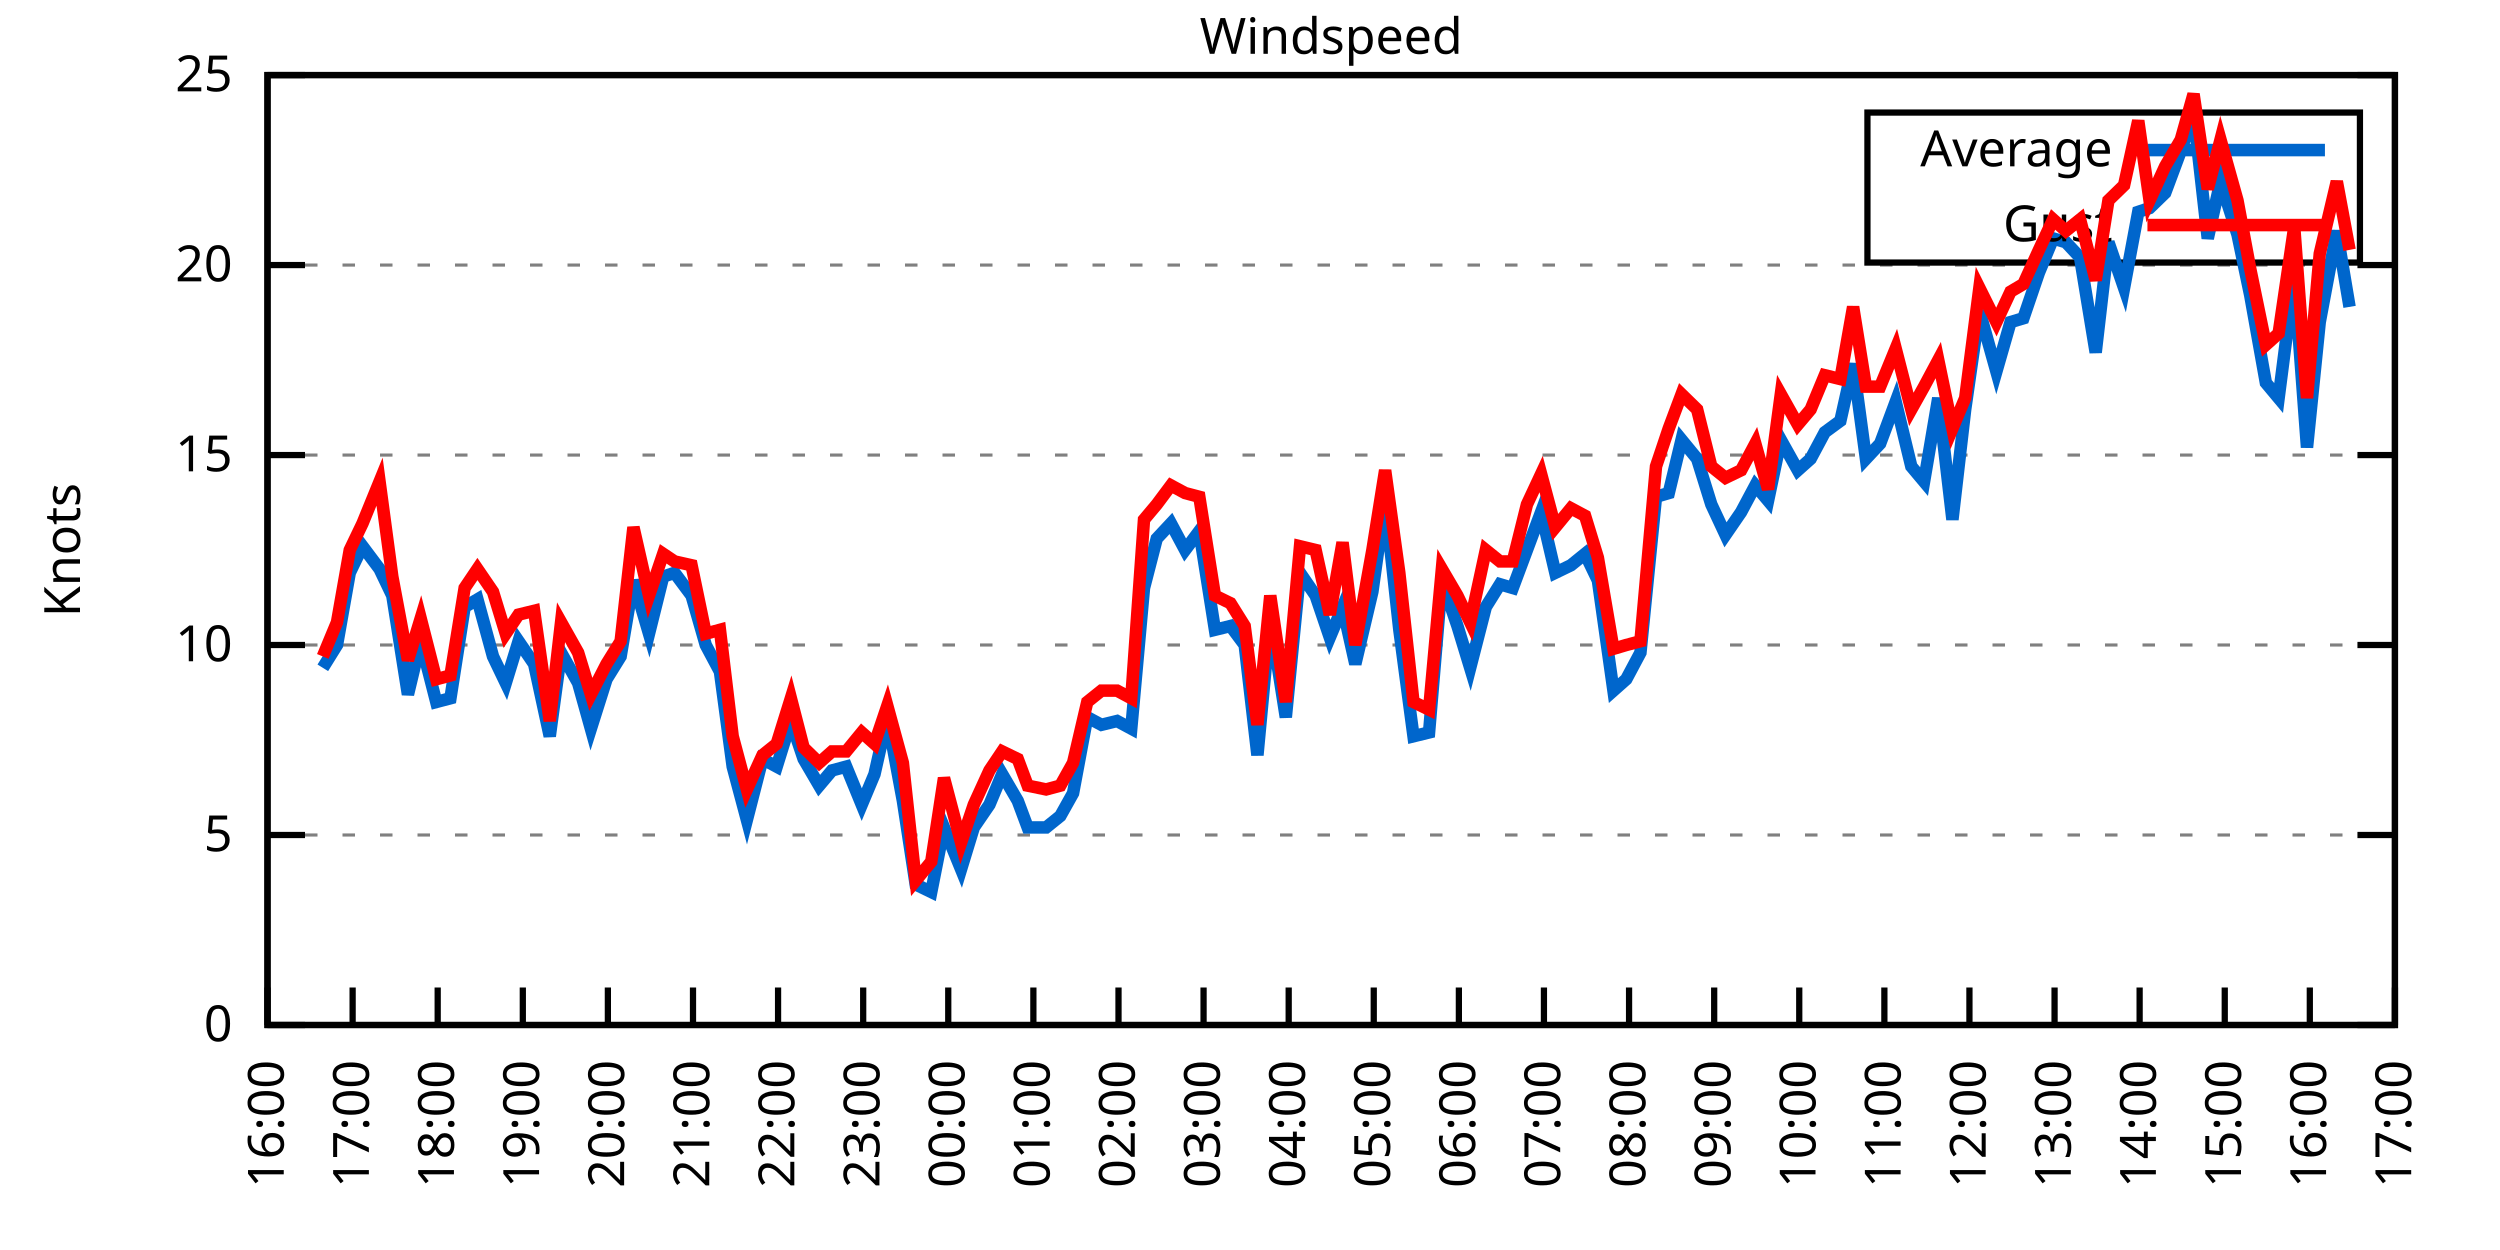
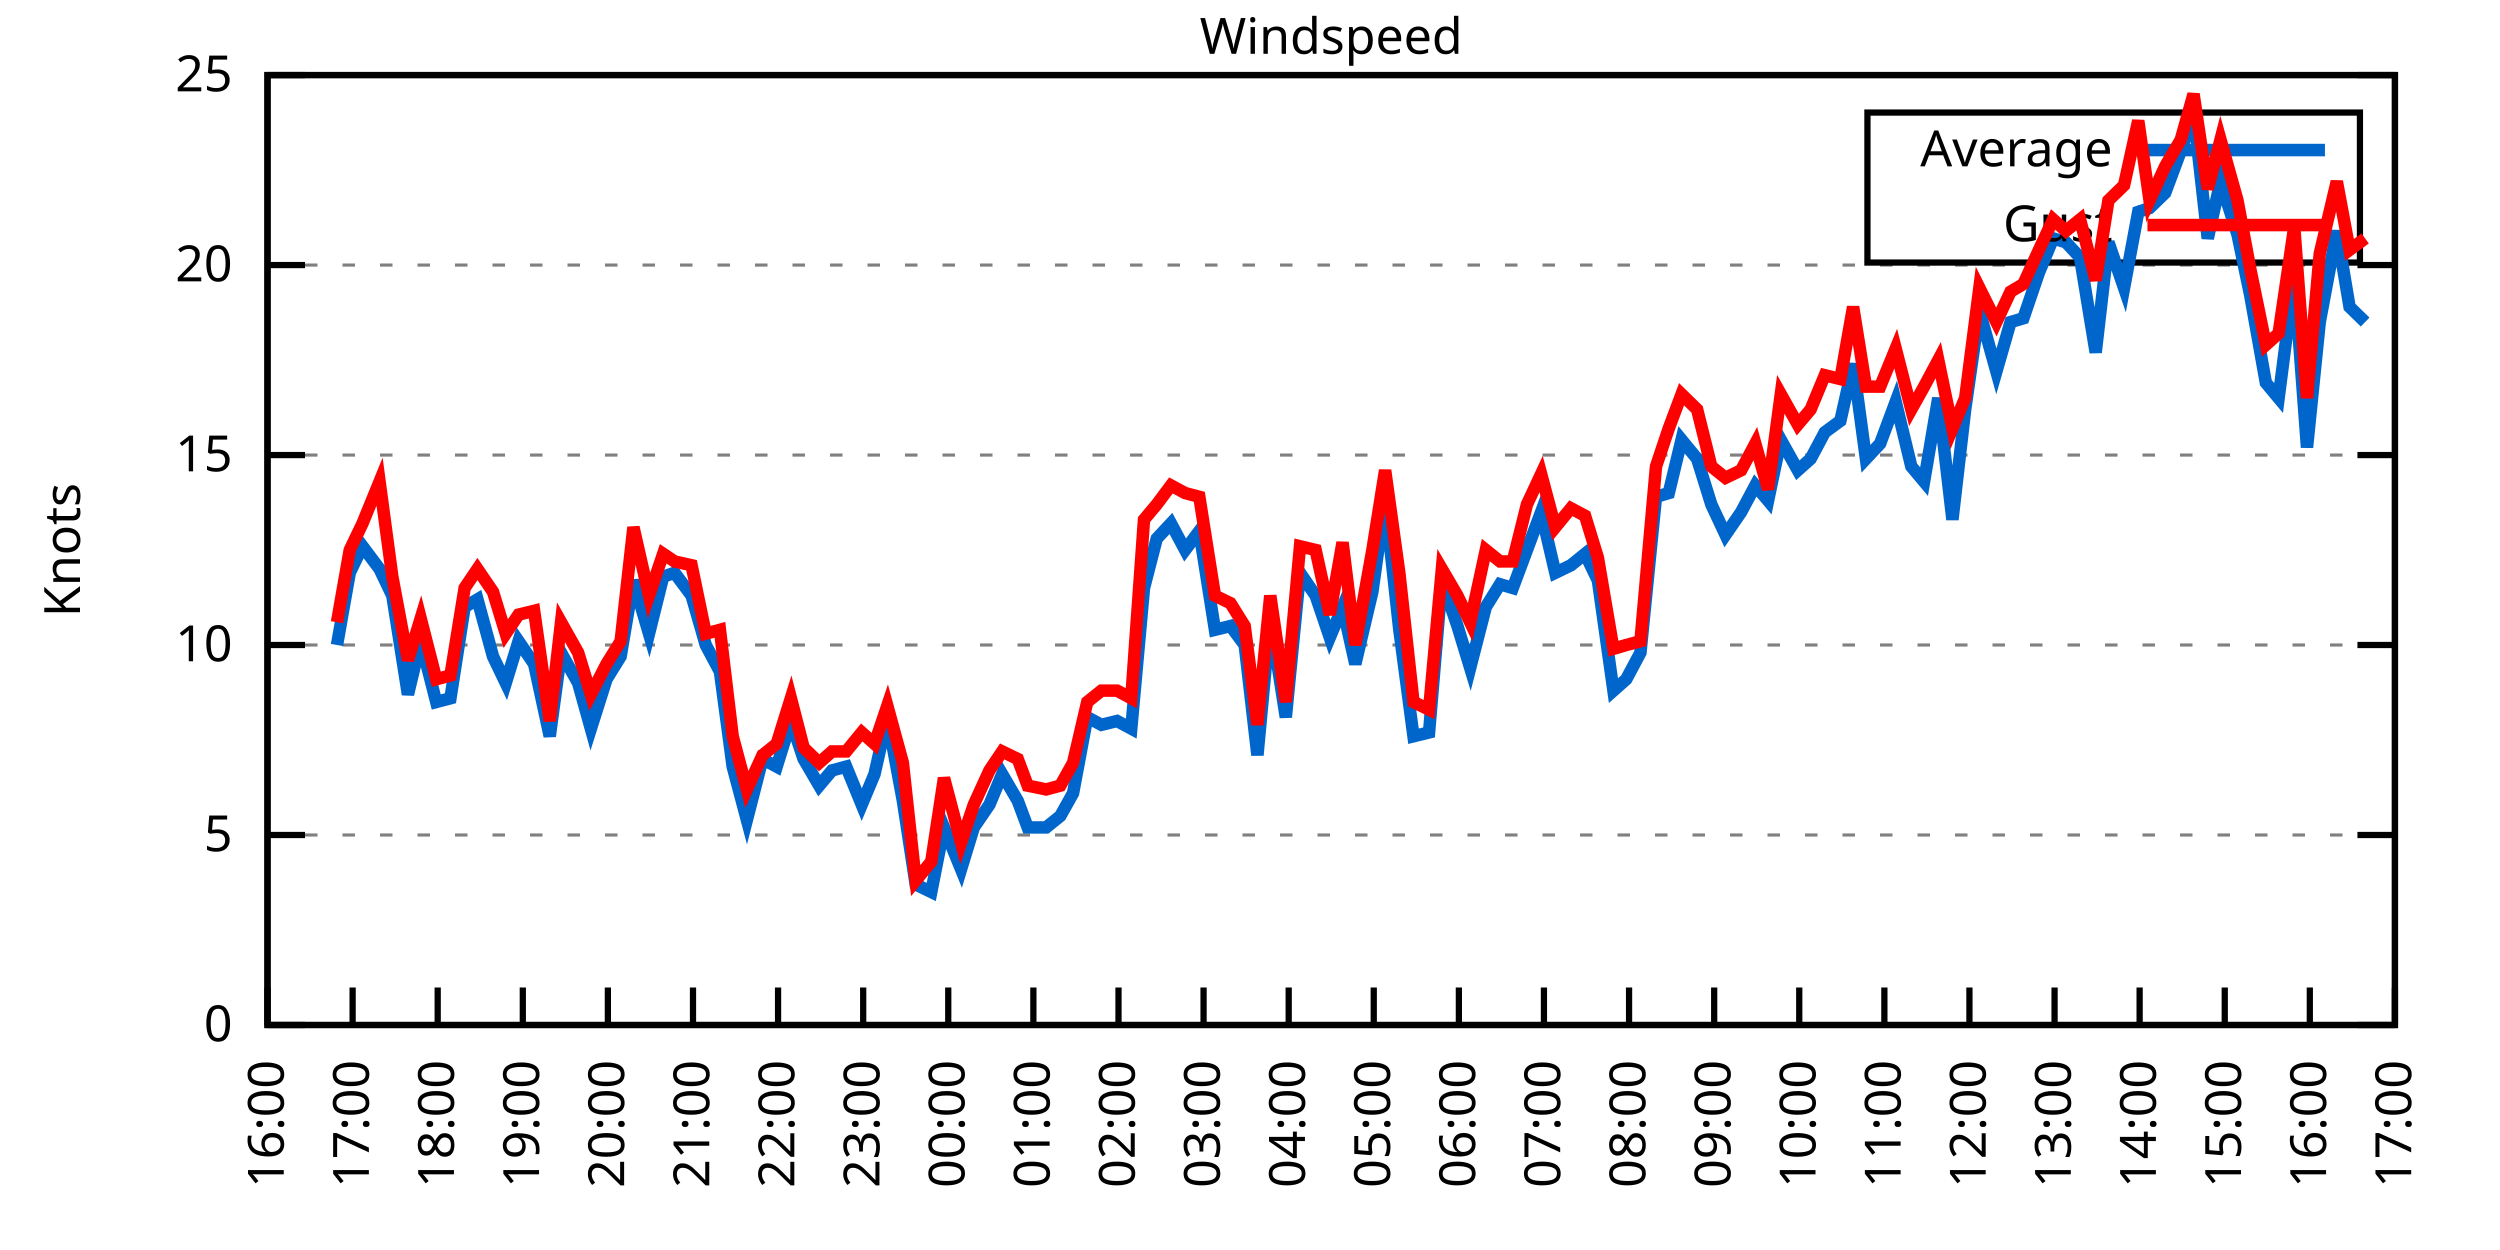
<svg xmlns="http://www.w3.org/2000/svg" xmlns:xlink="http://www.w3.org/1999/xlink" width="400" height="200" viewBox="0 0 400 200">
  <g id="gnuplot_canvas">
    <rect x="0" y="0" width="400" height="200" fill="none" />
    <defs>
      <circle id="gpDot" r="0.5" stroke-width="0.5" stroke="currentColor" />
      <path id="gpPt0" stroke-width="0.333" stroke="currentColor" d="M-1,0 h2 M0,-1 v2" />
      <path id="gpPt1" stroke-width="0.333" stroke="currentColor" d="M-1,-1 L1,1 M1,-1 L-1,1" />
      <path id="gpPt2" stroke-width="0.333" stroke="currentColor" d="M-1,0 L1,0 M0,-1 L0,1 M-1,-1 L1,1 M-1,1 L1,-1" />
      <rect id="gpPt3" stroke-width="0.333" stroke="currentColor" x="-1" y="-1" width="2" height="2" />
      <rect id="gpPt4" stroke-width="0.333" stroke="currentColor" fill="currentColor" x="-1" y="-1" width="2" height="2" />
      <circle id="gpPt5" stroke-width="0.333" stroke="currentColor" cx="0" cy="0" r="1" />
      <use xlink:href="#gpPt5" id="gpPt6" fill="currentColor" stroke="none" />
      <path id="gpPt7" stroke-width="0.333" stroke="currentColor" d="M0,-1.33 L-1.33,0.67 L1.33,0.67 z" />
      <use xlink:href="#gpPt7" id="gpPt8" fill="currentColor" stroke="none" />
      <use xlink:href="#gpPt7" id="gpPt9" stroke="currentColor" transform="rotate(180)" />
      <use xlink:href="#gpPt9" id="gpPt10" fill="currentColor" stroke="none" />
      <use xlink:href="#gpPt3" id="gpPt11" stroke="currentColor" transform="rotate(45)" />
      <use xlink:href="#gpPt11" id="gpPt12" fill="currentColor" stroke="none" />
      <path id="gpPt13" stroke-width="0.333" stroke="currentColor" d="M0,1.330 L1.265,0.411 L0.782,-1.067 L-0.782,-1.076 L-1.265,0.411 z" />
      <use xlink:href="#gpPt13" id="gpPt14" fill="currentColor" stroke="none" />
      <filter id="textbox" filterUnits="objectBoundingBox" x="0" y="0" height="1" width="1">
        <feFlood flood-color="white" flood-opacity="1" result="bgnd" />
        <feComposite in="SourceGraphic" in2="bgnd" operator="atop" />
      </filter>
      <filter id="greybox" filterUnits="objectBoundingBox" x="0" y="0" height="1" width="1">
        <feFlood flood-color="lightgrey" flood-opacity="1" result="grey" />
        <feComposite in="SourceGraphic" in2="grey" operator="atop" />
      </filter>
    </defs>
    <g fill="none" color="white" stroke="currentColor" stroke-width="1.00" stroke-linecap="butt" stroke-linejoin="miter">
</g>
    <g fill="none" color="black" stroke="currentColor" stroke-width="1.00" stroke-linecap="butt" stroke-linejoin="miter">
      <g stroke="none" shape-rendering="crispEdges">
        <polygon fill="rgb(255, 255, 255)" points="42.80,164.00 383.18,164.00 383.18,12.02 42.80,12.02 " />
      </g>
    </g>
    <g fill="none" color="black" stroke="currentColor" stroke-width="1.00" stroke-linecap="butt" stroke-linejoin="miter">
</g>
    <g fill="none" color="black" stroke="black" stroke-width="0.50" stroke-linecap="butt" stroke-linejoin="miter">
</g>
    <g fill="none" color="gray" stroke="currentColor" stroke-width="0.50" stroke-linecap="butt" stroke-linejoin="miter">
      <path stroke="gray" stroke-dasharray="2,4" class="gridline" d="M42.80,164.00 L383.19,164.00  " />
    </g>
    <g fill="none" color="gray" stroke="gray" stroke-width="1.00" stroke-linecap="butt" stroke-linejoin="miter">
</g>
    <g fill="none" color="black" stroke="currentColor" stroke-width="1.00" stroke-linecap="butt" stroke-linejoin="miter">
      <path stroke="black" d="M42.80,164.00 L48.80,164.00 M383.19,164.00 L377.19,164.00  " />
      <g transform="translate(37.20,166.60)" stroke="none" fill="black" font-family="Sans" font-size="8.00" text-anchor="end">
        <text>
          <tspan font-family="Sans"> 0</tspan>
        </text>
      </g>
    </g>
    <g fill="none" color="black" stroke="currentColor" stroke-width="1.00" stroke-linecap="butt" stroke-linejoin="miter">
</g>
    <g fill="none" color="black" stroke="black" stroke-width="0.50" stroke-linecap="butt" stroke-linejoin="miter">
</g>
    <g fill="none" color="gray" stroke="currentColor" stroke-width="0.50" stroke-linecap="butt" stroke-linejoin="miter">
      <path stroke="gray" stroke-dasharray="2,4" class="gridline" d="M42.80,133.60 L383.19,133.60  " />
    </g>
    <g fill="none" color="gray" stroke="gray" stroke-width="1.00" stroke-linecap="butt" stroke-linejoin="miter">
</g>
    <g fill="none" color="black" stroke="currentColor" stroke-width="1.00" stroke-linecap="butt" stroke-linejoin="miter">
      <path stroke="black" d="M42.80,133.60 L48.80,133.60 M383.19,133.60 L377.19,133.60  " />
      <g transform="translate(37.20,136.20)" stroke="none" fill="black" font-family="Sans" font-size="8.00" text-anchor="end">
        <text>
          <tspan font-family="Sans"> 5</tspan>
        </text>
      </g>
    </g>
    <g fill="none" color="black" stroke="currentColor" stroke-width="1.00" stroke-linecap="butt" stroke-linejoin="miter">
</g>
    <g fill="none" color="black" stroke="black" stroke-width="0.50" stroke-linecap="butt" stroke-linejoin="miter">
</g>
    <g fill="none" color="gray" stroke="currentColor" stroke-width="0.50" stroke-linecap="butt" stroke-linejoin="miter">
      <path stroke="gray" stroke-dasharray="2,4" class="gridline" d="M42.80,103.20 L383.19,103.20  " />
    </g>
    <g fill="none" color="gray" stroke="gray" stroke-width="1.00" stroke-linecap="butt" stroke-linejoin="miter">
</g>
    <g fill="none" color="black" stroke="currentColor" stroke-width="1.00" stroke-linecap="butt" stroke-linejoin="miter">
      <path stroke="black" d="M42.80,103.20 L48.80,103.20 M383.19,103.20 L377.19,103.20  " />
      <g transform="translate(37.20,105.80)" stroke="none" fill="black" font-family="Sans" font-size="8.00" text-anchor="end">
        <text>
          <tspan font-family="Sans"> 10</tspan>
        </text>
      </g>
    </g>
    <g fill="none" color="black" stroke="currentColor" stroke-width="1.00" stroke-linecap="butt" stroke-linejoin="miter">
</g>
    <g fill="none" color="black" stroke="black" stroke-width="0.50" stroke-linecap="butt" stroke-linejoin="miter">
</g>
    <g fill="none" color="gray" stroke="currentColor" stroke-width="0.50" stroke-linecap="butt" stroke-linejoin="miter">
      <path stroke="gray" stroke-dasharray="2,4" class="gridline" d="M42.80,72.81 L383.19,72.81  " />
    </g>
    <g fill="none" color="gray" stroke="gray" stroke-width="1.00" stroke-linecap="butt" stroke-linejoin="miter">
</g>
    <g fill="none" color="black" stroke="currentColor" stroke-width="1.00" stroke-linecap="butt" stroke-linejoin="miter">
      <path stroke="black" d="M42.80,72.81 L48.80,72.81 M383.19,72.81 L377.19,72.81  " />
      <g transform="translate(37.20,75.41)" stroke="none" fill="black" font-family="Sans" font-size="8.00" text-anchor="end">
        <text>
          <tspan font-family="Sans"> 15</tspan>
        </text>
      </g>
    </g>
    <g fill="none" color="black" stroke="currentColor" stroke-width="1.00" stroke-linecap="butt" stroke-linejoin="miter">
</g>
    <g fill="none" color="black" stroke="black" stroke-width="0.50" stroke-linecap="butt" stroke-linejoin="miter">
</g>
    <g fill="none" color="gray" stroke="currentColor" stroke-width="0.50" stroke-linecap="butt" stroke-linejoin="miter">
      <path stroke="gray" stroke-dasharray="2,4" class="gridline" d="M42.80,42.41 L383.19,42.41  " />
    </g>
    <g fill="none" color="gray" stroke="gray" stroke-width="1.00" stroke-linecap="butt" stroke-linejoin="miter">
</g>
    <g fill="none" color="black" stroke="currentColor" stroke-width="1.00" stroke-linecap="butt" stroke-linejoin="miter">
      <path stroke="black" d="M42.80,42.41 L48.80,42.41 M383.19,42.41 L377.19,42.41  " />
      <g transform="translate(37.20,45.01)" stroke="none" fill="black" font-family="Sans" font-size="8.00" text-anchor="end">
        <text>
          <tspan font-family="Sans"> 20</tspan>
        </text>
      </g>
    </g>
    <g fill="none" color="black" stroke="currentColor" stroke-width="1.00" stroke-linecap="butt" stroke-linejoin="miter">
</g>
    <g fill="none" color="black" stroke="black" stroke-width="0.50" stroke-linecap="butt" stroke-linejoin="miter">
</g>
    <g fill="none" color="gray" stroke="currentColor" stroke-width="0.50" stroke-linecap="butt" stroke-linejoin="miter">
      <path stroke="gray" stroke-dasharray="2,4" class="gridline" d="M42.80,12.01 L383.19,12.01  " />
    </g>
    <g fill="none" color="gray" stroke="gray" stroke-width="1.00" stroke-linecap="butt" stroke-linejoin="miter">
</g>
    <g fill="none" color="black" stroke="currentColor" stroke-width="1.00" stroke-linecap="butt" stroke-linejoin="miter">
      <path stroke="black" d="M42.80,12.01 L48.80,12.01 M383.19,12.01 L377.19,12.01  " />
      <g transform="translate(37.20,14.61)" stroke="none" fill="black" font-family="Sans" font-size="8.00" text-anchor="end">
        <text>
          <tspan font-family="Sans"> 25</tspan>
        </text>
      </g>
    </g>
    <g fill="none" color="black" stroke="currentColor" stroke-width="1.00" stroke-linecap="butt" stroke-linejoin="miter">
      <path stroke="black" d="M42.80,164.00 L42.80,158.00  " />
      <g transform="translate(45.40,169.60) rotate(270.00)" stroke="none" fill="black" font-family="Sans" font-size="8.00" text-anchor="end">
        <text>
          <tspan font-family="Sans">16:00</tspan>
        </text>
      </g>
    </g>
    <g fill="none" color="black" stroke="currentColor" stroke-width="1.00" stroke-linecap="butt" stroke-linejoin="miter">
      <path stroke="black" d="M56.42,164.00 L56.42,158.00  " />
      <g transform="translate(59.02,169.60) rotate(270.00)" stroke="none" fill="black" font-family="Sans" font-size="8.00" text-anchor="end">
        <text>
          <tspan font-family="Sans">17:00</tspan>
        </text>
      </g>
    </g>
    <g fill="none" color="black" stroke="currentColor" stroke-width="1.00" stroke-linecap="butt" stroke-linejoin="miter">
      <path stroke="black" d="M70.03,164.00 L70.03,158.00  " />
      <g transform="translate(72.63,169.60) rotate(270.00)" stroke="none" fill="black" font-family="Sans" font-size="8.00" text-anchor="end">
        <text>
          <tspan font-family="Sans">18:00</tspan>
        </text>
      </g>
    </g>
    <g fill="none" color="black" stroke="currentColor" stroke-width="1.00" stroke-linecap="butt" stroke-linejoin="miter">
      <path stroke="black" d="M83.65,164.00 L83.65,158.00  " />
      <g transform="translate(86.25,169.60) rotate(270.00)" stroke="none" fill="black" font-family="Sans" font-size="8.00" text-anchor="end">
        <text>
          <tspan font-family="Sans">19:00</tspan>
        </text>
      </g>
    </g>
    <g fill="none" color="black" stroke="currentColor" stroke-width="1.00" stroke-linecap="butt" stroke-linejoin="miter">
      <path stroke="black" d="M97.26,164.00 L97.26,158.00  " />
      <g transform="translate(99.86,169.60) rotate(270.00)" stroke="none" fill="black" font-family="Sans" font-size="8.00" text-anchor="end">
        <text>
          <tspan font-family="Sans">20:00</tspan>
        </text>
      </g>
    </g>
    <g fill="none" color="black" stroke="currentColor" stroke-width="1.00" stroke-linecap="butt" stroke-linejoin="miter">
      <path stroke="black" d="M110.88,164.00 L110.88,158.00  " />
      <g transform="translate(113.48,169.60) rotate(270.00)" stroke="none" fill="black" font-family="Sans" font-size="8.00" text-anchor="end">
        <text>
          <tspan font-family="Sans">21:00</tspan>
        </text>
      </g>
    </g>
    <g fill="none" color="black" stroke="currentColor" stroke-width="1.00" stroke-linecap="butt" stroke-linejoin="miter">
      <path stroke="black" d="M124.49,164.00 L124.49,158.00  " />
      <g transform="translate(127.09,169.60) rotate(270.00)" stroke="none" fill="black" font-family="Sans" font-size="8.00" text-anchor="end">
        <text>
          <tspan font-family="Sans">22:00</tspan>
        </text>
      </g>
    </g>
    <g fill="none" color="black" stroke="currentColor" stroke-width="1.00" stroke-linecap="butt" stroke-linejoin="miter">
      <path stroke="black" d="M138.11,164.00 L138.11,158.00  " />
      <g transform="translate(140.71,169.60) rotate(270.00)" stroke="none" fill="black" font-family="Sans" font-size="8.00" text-anchor="end">
        <text>
          <tspan font-family="Sans">23:00</tspan>
        </text>
      </g>
    </g>
    <g fill="none" color="black" stroke="currentColor" stroke-width="1.00" stroke-linecap="butt" stroke-linejoin="miter">
      <path stroke="black" d="M151.72,164.00 L151.72,158.00  " />
      <g transform="translate(154.32,169.60) rotate(270.00)" stroke="none" fill="black" font-family="Sans" font-size="8.00" text-anchor="end">
        <text>
          <tspan font-family="Sans">00:00</tspan>
        </text>
      </g>
    </g>
    <g fill="none" color="black" stroke="currentColor" stroke-width="1.00" stroke-linecap="butt" stroke-linejoin="miter">
      <path stroke="black" d="M165.34,164.00 L165.34,158.00  " />
      <g transform="translate(167.94,169.60) rotate(270.00)" stroke="none" fill="black" font-family="Sans" font-size="8.00" text-anchor="end">
        <text>
          <tspan font-family="Sans">01:00</tspan>
        </text>
      </g>
    </g>
    <g fill="none" color="black" stroke="currentColor" stroke-width="1.00" stroke-linecap="butt" stroke-linejoin="miter">
      <path stroke="black" d="M178.96,164.00 L178.96,158.00  " />
      <g transform="translate(181.56,169.60) rotate(270.00)" stroke="none" fill="black" font-family="Sans" font-size="8.00" text-anchor="end">
        <text>
          <tspan font-family="Sans">02:00</tspan>
        </text>
      </g>
    </g>
    <g fill="none" color="black" stroke="currentColor" stroke-width="1.00" stroke-linecap="butt" stroke-linejoin="miter">
      <path stroke="black" d="M192.57,164.00 L192.57,158.00  " />
      <g transform="translate(195.17,169.60) rotate(270.00)" stroke="none" fill="black" font-family="Sans" font-size="8.00" text-anchor="end">
        <text>
          <tspan font-family="Sans">03:00</tspan>
        </text>
      </g>
    </g>
    <g fill="none" color="black" stroke="currentColor" stroke-width="1.00" stroke-linecap="butt" stroke-linejoin="miter">
      <path stroke="black" d="M206.19,164.00 L206.19,158.00  " />
      <g transform="translate(208.79,169.60) rotate(270.00)" stroke="none" fill="black" font-family="Sans" font-size="8.00" text-anchor="end">
        <text>
          <tspan font-family="Sans">04:00</tspan>
        </text>
      </g>
    </g>
    <g fill="none" color="black" stroke="currentColor" stroke-width="1.00" stroke-linecap="butt" stroke-linejoin="miter">
      <path stroke="black" d="M219.80,164.00 L219.80,158.00  " />
      <g transform="translate(222.40,169.60) rotate(270.00)" stroke="none" fill="black" font-family="Sans" font-size="8.00" text-anchor="end">
        <text>
          <tspan font-family="Sans">05:00</tspan>
        </text>
      </g>
    </g>
    <g fill="none" color="black" stroke="currentColor" stroke-width="1.00" stroke-linecap="butt" stroke-linejoin="miter">
      <path stroke="black" d="M233.42,164.00 L233.42,158.00  " />
      <g transform="translate(236.02,169.60) rotate(270.00)" stroke="none" fill="black" font-family="Sans" font-size="8.00" text-anchor="end">
        <text>
          <tspan font-family="Sans">06:00</tspan>
        </text>
      </g>
    </g>
    <g fill="none" color="black" stroke="currentColor" stroke-width="1.00" stroke-linecap="butt" stroke-linejoin="miter">
      <path stroke="black" d="M247.03,164.00 L247.03,158.00  " />
      <g transform="translate(249.63,169.60) rotate(270.00)" stroke="none" fill="black" font-family="Sans" font-size="8.00" text-anchor="end">
        <text>
          <tspan font-family="Sans">07:00</tspan>
        </text>
      </g>
    </g>
    <g fill="none" color="black" stroke="currentColor" stroke-width="1.00" stroke-linecap="butt" stroke-linejoin="miter">
      <path stroke="black" d="M260.65,164.00 L260.65,158.00  " />
      <g transform="translate(263.25,169.60) rotate(270.00)" stroke="none" fill="black" font-family="Sans" font-size="8.00" text-anchor="end">
        <text>
          <tspan font-family="Sans">08:00</tspan>
        </text>
      </g>
    </g>
    <g fill="none" color="black" stroke="currentColor" stroke-width="1.00" stroke-linecap="butt" stroke-linejoin="miter">
      <path stroke="black" d="M274.27,164.00 L274.27,158.00  " />
      <g transform="translate(276.87,169.60) rotate(270.00)" stroke="none" fill="black" font-family="Sans" font-size="8.00" text-anchor="end">
        <text>
          <tspan font-family="Sans">09:00</tspan>
        </text>
      </g>
    </g>
    <g fill="none" color="black" stroke="currentColor" stroke-width="1.00" stroke-linecap="butt" stroke-linejoin="miter">
      <path stroke="black" d="M287.88,164.00 L287.88,158.00  " />
      <g transform="translate(290.48,169.60) rotate(270.00)" stroke="none" fill="black" font-family="Sans" font-size="8.00" text-anchor="end">
        <text>
          <tspan font-family="Sans">10:00</tspan>
        </text>
      </g>
    </g>
    <g fill="none" color="black" stroke="currentColor" stroke-width="1.00" stroke-linecap="butt" stroke-linejoin="miter">
      <path stroke="black" d="M301.50,164.00 L301.50,158.00  " />
      <g transform="translate(304.10,169.60) rotate(270.00)" stroke="none" fill="black" font-family="Sans" font-size="8.00" text-anchor="end">
        <text>
          <tspan font-family="Sans">11:00</tspan>
        </text>
      </g>
    </g>
    <g fill="none" color="black" stroke="currentColor" stroke-width="1.00" stroke-linecap="butt" stroke-linejoin="miter">
      <path stroke="black" d="M315.11,164.00 L315.11,158.00  " />
      <g transform="translate(317.71,169.60) rotate(270.00)" stroke="none" fill="black" font-family="Sans" font-size="8.00" text-anchor="end">
        <text>
          <tspan font-family="Sans">12:00</tspan>
        </text>
      </g>
    </g>
    <g fill="none" color="black" stroke="currentColor" stroke-width="1.00" stroke-linecap="butt" stroke-linejoin="miter">
      <path stroke="black" d="M328.73,164.00 L328.73,158.00  " />
      <g transform="translate(331.33,169.60) rotate(270.00)" stroke="none" fill="black" font-family="Sans" font-size="8.00" text-anchor="end">
        <text>
          <tspan font-family="Sans">13:00</tspan>
        </text>
      </g>
    </g>
    <g fill="none" color="black" stroke="currentColor" stroke-width="1.00" stroke-linecap="butt" stroke-linejoin="miter">
      <path stroke="black" d="M342.34,164.00 L342.34,158.00  " />
      <g transform="translate(344.94,169.60) rotate(270.00)" stroke="none" fill="black" font-family="Sans" font-size="8.00" text-anchor="end">
        <text>
          <tspan font-family="Sans">14:00</tspan>
        </text>
      </g>
    </g>
    <g fill="none" color="black" stroke="currentColor" stroke-width="1.00" stroke-linecap="butt" stroke-linejoin="miter">
      <path stroke="black" d="M355.96,164.00 L355.96,158.00  " />
      <g transform="translate(358.56,169.60) rotate(270.00)" stroke="none" fill="black" font-family="Sans" font-size="8.00" text-anchor="end">
        <text>
          <tspan font-family="Sans">15:00</tspan>
        </text>
      </g>
    </g>
    <g fill="none" color="black" stroke="currentColor" stroke-width="1.00" stroke-linecap="butt" stroke-linejoin="miter">
      <path stroke="black" d="M369.57,164.00 L369.57,158.00  " />
      <g transform="translate(372.17,169.60) rotate(270.00)" stroke="none" fill="black" font-family="Sans" font-size="8.00" text-anchor="end">
        <text>
          <tspan font-family="Sans">16:00</tspan>
        </text>
      </g>
    </g>
    <g fill="none" color="black" stroke="currentColor" stroke-width="1.00" stroke-linecap="butt" stroke-linejoin="miter">
      <path stroke="black" d="M383.19,164.00 L383.19,158.00  " />
      <g transform="translate(385.79,169.60) rotate(270.00)" stroke="none" fill="black" font-family="Sans" font-size="8.00" text-anchor="end">
        <text>
          <tspan font-family="Sans">17:00</tspan>
        </text>
      </g>
    </g>
    <g fill="none" color="black" stroke="currentColor" stroke-width="1.00" stroke-linecap="butt" stroke-linejoin="miter">
</g>
    <g fill="none" color="black" stroke="currentColor" stroke-width="1.00" stroke-linecap="butt" stroke-linejoin="miter">
      <path stroke="black" d="M42.80,12.01 L42.80,164.00 L383.19,164.00 L383.19,12.01 L42.80,12.01 Z  " />
    </g>
    <g fill="none" color="black" stroke="currentColor" stroke-width="1.00" stroke-linecap="butt" stroke-linejoin="miter">
</g>
    <g fill="none" color="black" stroke="currentColor" stroke-width="1.00" stroke-linecap="butt" stroke-linejoin="miter">
      <path stroke="black" d="M298.79,42.01 L298.79,18.01 L377.59,18.01 L377.59,42.01 L298.79,42.01 Z  " />
    </g>
    <g id="Windspeed_plot_1">
      <g fill="none" color="white" stroke="black" stroke-width="2.00" stroke-linecap="butt" stroke-linejoin="miter">
</g>
      <g fill="none" color="black" stroke="currentColor" stroke-width="2.00" stroke-linecap="butt" stroke-linejoin="miter">
        <g transform="translate(337.99,26.61)" stroke="none" fill="black" font-family="Sans" font-size="8.00" text-anchor="end">
          <text>
            <tspan font-family="Sans">Average</tspan>
          </text>
        </g>
      </g>
      <g fill="none" color="black" stroke="currentColor" stroke-width="2.00" stroke-linecap="butt" stroke-linejoin="miter">
-         <path stroke="rgb(  0, 102, 204)" d="M343.59,24.01 L371.99,24.01 M51.65,106.85 L53.92,103.20 L55.96,91.65 L58.00,87.40 L60.73,91.04 L62.77,95.30   L65.27,111.11 L67.31,102.60 L69.80,112.32 L72.07,111.72 L74.34,97.12 L76.39,95.91 L78.88,105.03 L80.92,109.28   L82.97,102.60 L85.46,106.24 L87.96,117.80 L89.77,104.42 L92.50,109.28 L94.54,116.58 L97.04,108.68 L99.30,105.03   L101.35,92.87 L103.84,101.38 L106.11,92.26 L107.93,91.65 L110.65,95.30 L112.92,103.20 L115.19,107.46 L117.23,122.66   L119.50,131.17 L122.00,121.44 L124.27,122.66 L126.54,115.36 L128.58,121.44 L131.07,125.70 L133.12,123.27 L135.39,122.66   L137.88,128.74 L139.92,123.87 L141.97,114.76 L144.46,128.13 L146.51,141.51 L149.00,142.72 L151.04,132.39 L153.77,139.07   L155.81,132.39 L158.31,128.74 L160.35,123.87 L162.84,128.13 L164.43,132.39 L167.38,132.39 L169.65,130.56 L171.69,126.91   L173.96,114.76 L176.23,115.97 L178.73,115.36 L181.00,116.58 L183.04,94.08 L185.08,86.18 L187.35,83.75 L189.62,88.00   L191.89,84.97 L194.39,100.77 L196.88,100.16 L199.15,103.20 L201.19,120.83 L203.24,98.95 L205.73,114.76 L208.00,91.65   L210.50,95.30 L212.77,101.99 L214.81,97.12 L216.85,106.24 L219.58,94.69 L221.62,80.10 L223.89,100.77 L226.16,117.80   L228.65,117.19 L230.70,92.87 L233.19,100.16 L235.23,106.85 L237.73,97.12 L240.00,93.48 L242.04,94.08 L244.31,88.00   L246.58,81.93 L248.85,91.65 L251.35,90.44 L253.61,88.61 L255.66,92.87 L258.15,110.50 L260.20,108.68 L262.47,104.42   L264.96,79.49 L267.00,78.89 L269.05,70.37 L271.54,73.41 L273.81,80.71 L276.08,85.57 L278.58,81.93 L280.85,77.67   L282.89,80.10 L284.93,70.37 L287.65,75.24 L289.70,73.41 L291.97,69.16 L294.46,67.33 L296.50,58.21 L298.55,73.41   L300.82,70.98 L303.31,64.29 L305.81,74.63 L307.85,77.06 L310.12,63.69 L312.39,83.14 L314.43,65.51 L316.70,49.70   L319.42,59.43 L321.69,51.53 L323.74,50.92 L326.23,43.62 L328.50,38.15 L330.54,38.76 L332.81,41.19 L335.31,56.39   L337.35,38.76 L339.85,46.06 L342.12,33.90 L343.93,33.29 L346.43,30.86 L348.92,24.17 L350.97,18.09 L353.24,38.15   L355.28,29.03 L358.00,37.54 L360.04,47.27 L362.54,61.25 L364.58,63.69 L367.08,44.23 L369.12,71.59 L371.16,51.53   L373.89,36.94 L375.93,49.10  " />
+         <path stroke="rgb(  0, 102, 204)" d="M343.59,24.01 L371.99,24.01 M53.92,103.20 L55.96,91.65 L58.00,87.40 L60.73,91.04 L62.77,95.30 L65.27,111.11   L67.31,102.60 L69.80,112.32 L72.07,111.72 L74.34,97.12 L76.39,95.91 L78.88,105.03 L80.92,109.28 L82.97,102.60   L85.46,106.24 L87.96,117.80 L89.77,104.42 L92.50,109.28 L94.54,116.58 L97.04,108.68 L99.30,105.03 L101.35,92.87   L103.84,101.38 L106.11,92.26 L107.93,91.65 L110.65,95.30 L112.92,103.20 L115.19,107.46 L117.23,122.66 L119.50,131.17   L122.00,121.44 L124.27,122.66 L126.54,115.36 L128.58,121.44 L131.07,125.70 L133.12,123.27 L135.39,122.66 L137.88,128.74   L139.92,123.87 L141.97,114.76 L144.46,128.13 L146.51,141.51 L149.00,142.72 L151.04,132.39 L153.77,139.07 L155.81,132.39   L158.31,128.74 L160.35,123.87 L162.84,128.13 L164.43,132.39 L167.38,132.39 L169.65,130.56 L171.69,126.91 L173.96,114.76   L176.23,115.97 L178.73,115.36 L181.00,116.58 L183.04,94.08 L185.08,86.18 L187.35,83.75 L189.62,88.00 L191.89,84.97   L194.39,100.77 L196.88,100.16 L199.15,103.20 L201.19,120.83 L203.24,98.95 L205.73,114.76 L208.00,91.65 L210.50,95.30   L212.77,101.99 L214.81,97.12 L216.85,106.24 L219.58,94.69 L221.62,80.10 L223.89,100.77 L226.16,117.80 L228.65,117.19   L230.70,92.87 L233.19,100.16 L235.23,106.85 L237.73,97.12 L240.00,93.48 L242.04,94.08 L244.31,88.00 L246.58,81.93   L248.85,91.65 L251.35,90.44 L253.61,88.61 L255.66,92.87 L258.15,110.50 L260.20,108.68 L262.47,104.42 L264.96,79.49   L267.00,78.89 L269.05,70.37 L271.54,73.41 L273.81,80.71 L276.08,85.57 L278.58,81.93 L280.85,77.67 L282.89,80.10   L284.93,70.37 L287.65,75.24 L289.70,73.41 L291.97,69.16 L294.46,67.33 L296.50,58.21 L298.55,73.41 L300.82,70.98   L303.31,64.29 L305.81,74.63 L307.85,77.06 L310.12,63.69 L312.39,83.14 L314.43,65.51 L316.70,49.70 L319.42,59.43   L321.69,51.53 L323.74,50.92 L326.23,43.62 L328.50,38.15 L330.54,38.76 L332.81,41.19 L335.31,56.39 L337.35,38.76   L339.85,46.06 L342.12,33.90 L343.93,33.29 L346.43,30.86 L348.92,24.17 L350.97,18.09 L353.24,38.15 L355.28,29.03   L358.00,37.54 L360.04,47.27 L362.54,61.25 L364.58,63.69 L367.08,44.23 L369.12,71.59 L371.16,51.53 L373.89,36.94   L375.93,49.10 L378.42,51.53  " />
      </g>
    </g>
    <g id="Windspeed_plot_2">
      <g fill="none" color="black" stroke="currentColor" stroke-width="2.00" stroke-linecap="butt" stroke-linejoin="miter">
        <g transform="translate(337.99,38.61)" stroke="none" fill="black" font-family="Sans" font-size="8.00" text-anchor="end">
          <text>
            <tspan font-family="Sans">Gust</tspan>
          </text>
        </g>
      </g>
      <g fill="none" color="black" stroke="currentColor" stroke-width="2.00" stroke-linecap="butt" stroke-linejoin="miter">
-         <path stroke="rgb(255,   0,   0)" d="M343.59,36.01 L371.99,36.01 M51.65,105.03 L53.92,99.56 L55.96,88.00 L58.00,83.75 L60.73,77.06 L62.77,92.26   L65.27,105.64 L67.31,98.95 L69.80,108.68 L72.07,108.07 L74.34,94.08 L76.39,91.04 L78.88,94.69 L80.92,101.38   L82.97,98.34 L85.46,97.73 L87.96,115.36 L89.77,99.56 L92.50,104.42 L94.54,111.11 L97.04,106.24 L99.30,102.60   L101.35,84.36 L103.84,95.30 L106.11,88.61 L107.93,89.83 L110.65,90.44 L112.92,101.38 L115.19,100.77 L117.23,117.80   L119.50,126.31 L122.00,120.83 L124.27,119.01 L126.54,111.72 L128.58,119.62 L131.07,122.05 L133.12,120.23 L135.39,120.23   L137.88,117.19 L139.92,119.01 L141.97,112.93 L144.46,122.05 L146.51,140.90 L149.00,137.86 L151.04,124.48 L153.77,134.82   L155.81,128.74 L158.31,123.27 L160.35,120.23 L162.84,121.44 L164.43,125.70 L167.38,126.31 L169.65,125.70 L171.69,122.05   L173.96,112.32 L176.23,110.50 L178.73,110.50 L181.00,111.72 L183.04,83.14 L185.08,80.71 L187.35,77.67 L189.62,78.89   L191.89,79.49 L194.39,95.30 L196.88,96.52 L199.15,100.16 L201.19,115.97 L203.24,95.30 L205.73,112.32 L208.00,87.40   L210.50,88.00 L212.77,98.34 L214.81,86.79 L216.85,103.20 L219.58,88.00 L221.62,75.24 L223.89,91.65 L226.16,112.32   L228.65,113.54 L230.70,91.04 L233.19,95.30 L235.23,99.56 L237.73,88.00 L240.00,89.83 L242.04,89.83 L244.31,80.71   L246.58,75.85 L248.85,84.36 L251.35,81.32 L253.61,82.53 L255.66,89.22 L258.15,103.81 L260.20,103.20 L262.47,102.60   L264.96,74.63 L267.00,68.55 L269.05,63.08 L271.54,65.51 L273.81,74.63 L276.08,76.45 L278.58,75.24 L280.85,70.98   L282.89,78.28 L284.93,63.08 L287.65,67.94 L289.70,65.51 L291.97,60.04 L294.46,60.65 L296.50,49.10 L298.55,61.86   L300.82,61.86 L303.31,55.78 L305.81,65.51 L307.85,61.86 L310.12,57.61 L312.39,68.55 L314.43,63.69 L316.70,46.06   L319.42,51.53 L321.69,46.66 L323.74,45.45 L326.23,39.98 L328.50,35.11 L330.54,36.94 L332.81,35.11 L335.31,44.84   L337.35,32.07 L339.85,29.64 L342.12,19.31 L343.93,32.07 L346.43,26.60 L348.92,22.35 L350.97,15.05 L353.24,30.25   L355.28,22.35 L358.00,32.07 L360.04,43.02 L362.54,55.18 L364.58,53.35 L367.08,36.33 L369.12,63.69 L371.16,40.58   L373.89,29.03 L375.93,39.98  " />
+         <path stroke="rgb(255,   0,   0)" d="M343.59,36.01 L371.99,36.01 M53.92,99.56 L55.96,88.00 L58.00,83.75 L60.73,77.06 L62.77,92.26 L65.27,105.64   L67.31,98.95 L69.80,108.68 L72.07,108.07 L74.34,94.08 L76.39,91.04 L78.88,94.69 L80.92,101.38 L82.97,98.34   L85.46,97.73 L87.96,115.36 L89.77,99.56 L92.50,104.42 L94.54,111.11 L97.04,106.24 L99.30,102.60 L101.35,84.36   L103.84,95.30 L106.11,88.61 L107.93,89.83 L110.65,90.44 L112.92,101.38 L115.19,100.77 L117.23,117.80 L119.50,126.31   L122.00,120.83 L124.27,119.01 L126.54,111.72 L128.58,119.62 L131.07,122.05 L133.12,120.23 L135.39,120.23 L137.88,117.19   L139.92,119.01 L141.97,112.93 L144.46,122.05 L146.51,140.90 L149.00,137.86 L151.04,124.48 L153.77,134.82 L155.81,128.74   L158.31,123.27 L160.35,120.23 L162.84,121.44 L164.43,125.70 L167.38,126.31 L169.65,125.70 L171.69,122.05 L173.96,112.32   L176.23,110.50 L178.73,110.50 L181.00,111.72 L183.04,83.14 L185.08,80.71 L187.35,77.67 L189.62,78.89 L191.89,79.49   L194.39,95.30 L196.88,96.52 L199.15,100.16 L201.19,115.97 L203.24,95.30 L205.73,112.32 L208.00,87.40 L210.50,88.00   L212.77,98.34 L214.81,86.79 L216.85,103.20 L219.58,88.00 L221.62,75.24 L223.89,91.65 L226.16,112.32 L228.65,113.54   L230.70,91.04 L233.19,95.30 L235.23,99.56 L237.73,88.00 L240.00,89.83 L242.04,89.83 L244.31,80.71 L246.58,75.85   L248.85,84.36 L251.35,81.32 L253.61,82.53 L255.66,89.22 L258.15,103.81 L260.20,103.20 L262.47,102.60 L264.96,74.63   L267.00,68.55 L269.05,63.08 L271.54,65.51 L273.81,74.63 L276.08,76.45 L278.58,75.24 L280.85,70.98 L282.89,78.28   L284.93,63.08 L287.65,67.94 L289.70,65.51 L291.97,60.04 L294.46,60.65 L296.50,49.10 L298.55,61.86 L300.82,61.86   L303.31,55.78 L305.81,65.51 L307.85,61.86 L310.12,57.61 L312.39,68.55 L314.43,63.69 L316.70,46.06 L319.42,51.53   L321.69,46.66 L323.74,45.45 L326.23,39.98 L328.50,35.11 L330.54,36.94 L332.81,35.11 L335.31,44.84 L337.35,32.07   L339.85,29.64 L342.12,19.31 L343.93,32.07 L346.43,26.60 L348.92,22.35 L350.97,15.05 L353.24,30.25 L355.28,22.35   L358.00,32.07 L360.04,43.02 L362.54,55.18 L364.58,53.35 L367.08,36.33 L369.12,63.69 L371.16,40.58 L373.89,29.03   L375.93,39.98 L378.42,38.15  " />
      </g>
    </g>
    <g fill="none" color="black" stroke="currentColor" stroke-width="2.00" stroke-linecap="butt" stroke-linejoin="miter">
</g>
    <g fill="none" color="black" stroke="black" stroke-width="1.00" stroke-linecap="butt" stroke-linejoin="miter">
</g>
    <g fill="none" color="black" stroke="currentColor" stroke-width="1.00" stroke-linecap="butt" stroke-linejoin="miter">
      <path stroke="black" d="M42.80,12.01 L42.80,164.00 L383.19,164.00 L383.19,12.01 L42.80,12.01 Z  " />
      <g transform="translate(12.80,88.01) rotate(270.00)" stroke="none" fill="black" font-family="Sans" font-size="8.00" text-anchor="middle">
        <text>
          <tspan font-family="Sans">Knots</tspan>
        </text>
      </g>
    </g>
    <g fill="none" color="black" stroke="currentColor" stroke-width="1.00" stroke-linecap="butt" stroke-linejoin="miter">
</g>
    <g fill="none" color="black" stroke="currentColor" stroke-width="1.00" stroke-linecap="butt" stroke-linejoin="miter">
      <g transform="translate(212.99,8.61)" stroke="none" fill="black" font-family="Sans" font-size="8.00" text-anchor="middle">
        <text>
          <tspan font-family="Sans">Windspeed</tspan>
        </text>
      </g>
    </g>
    <g fill="none" color="black" stroke="currentColor" stroke-width="1.00" stroke-linecap="butt" stroke-linejoin="miter">
</g>
  </g>
</svg>
